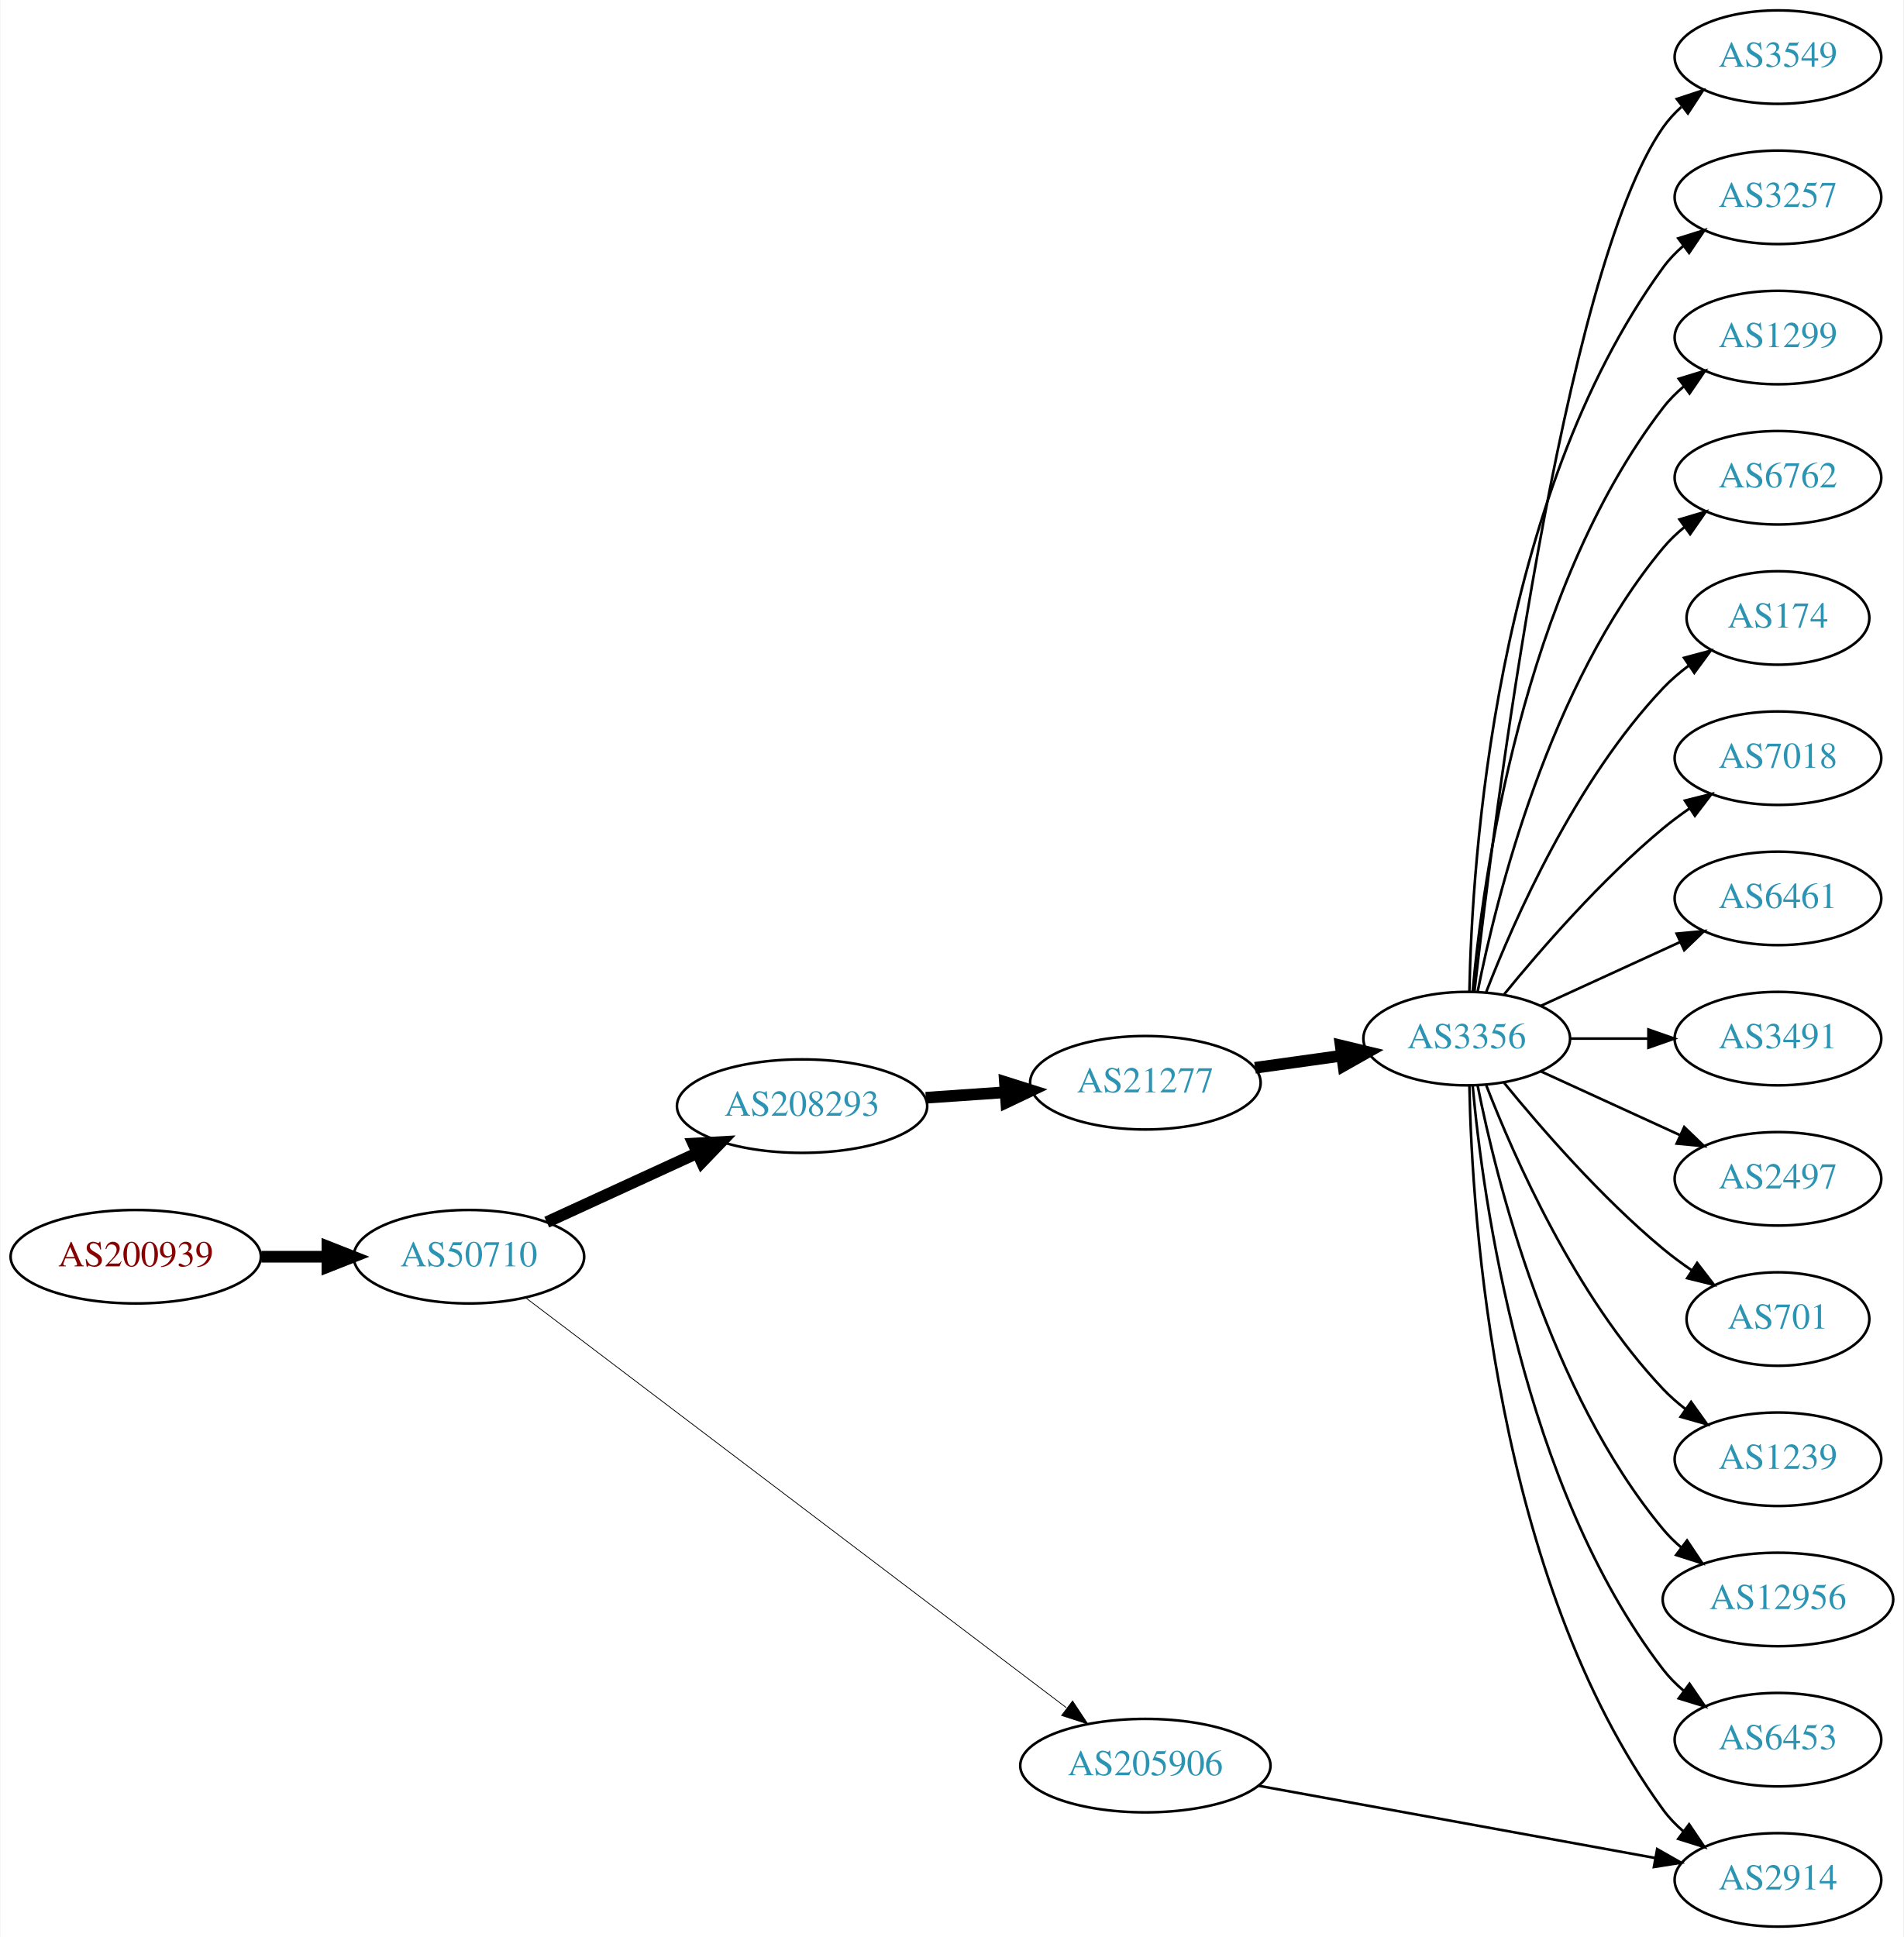
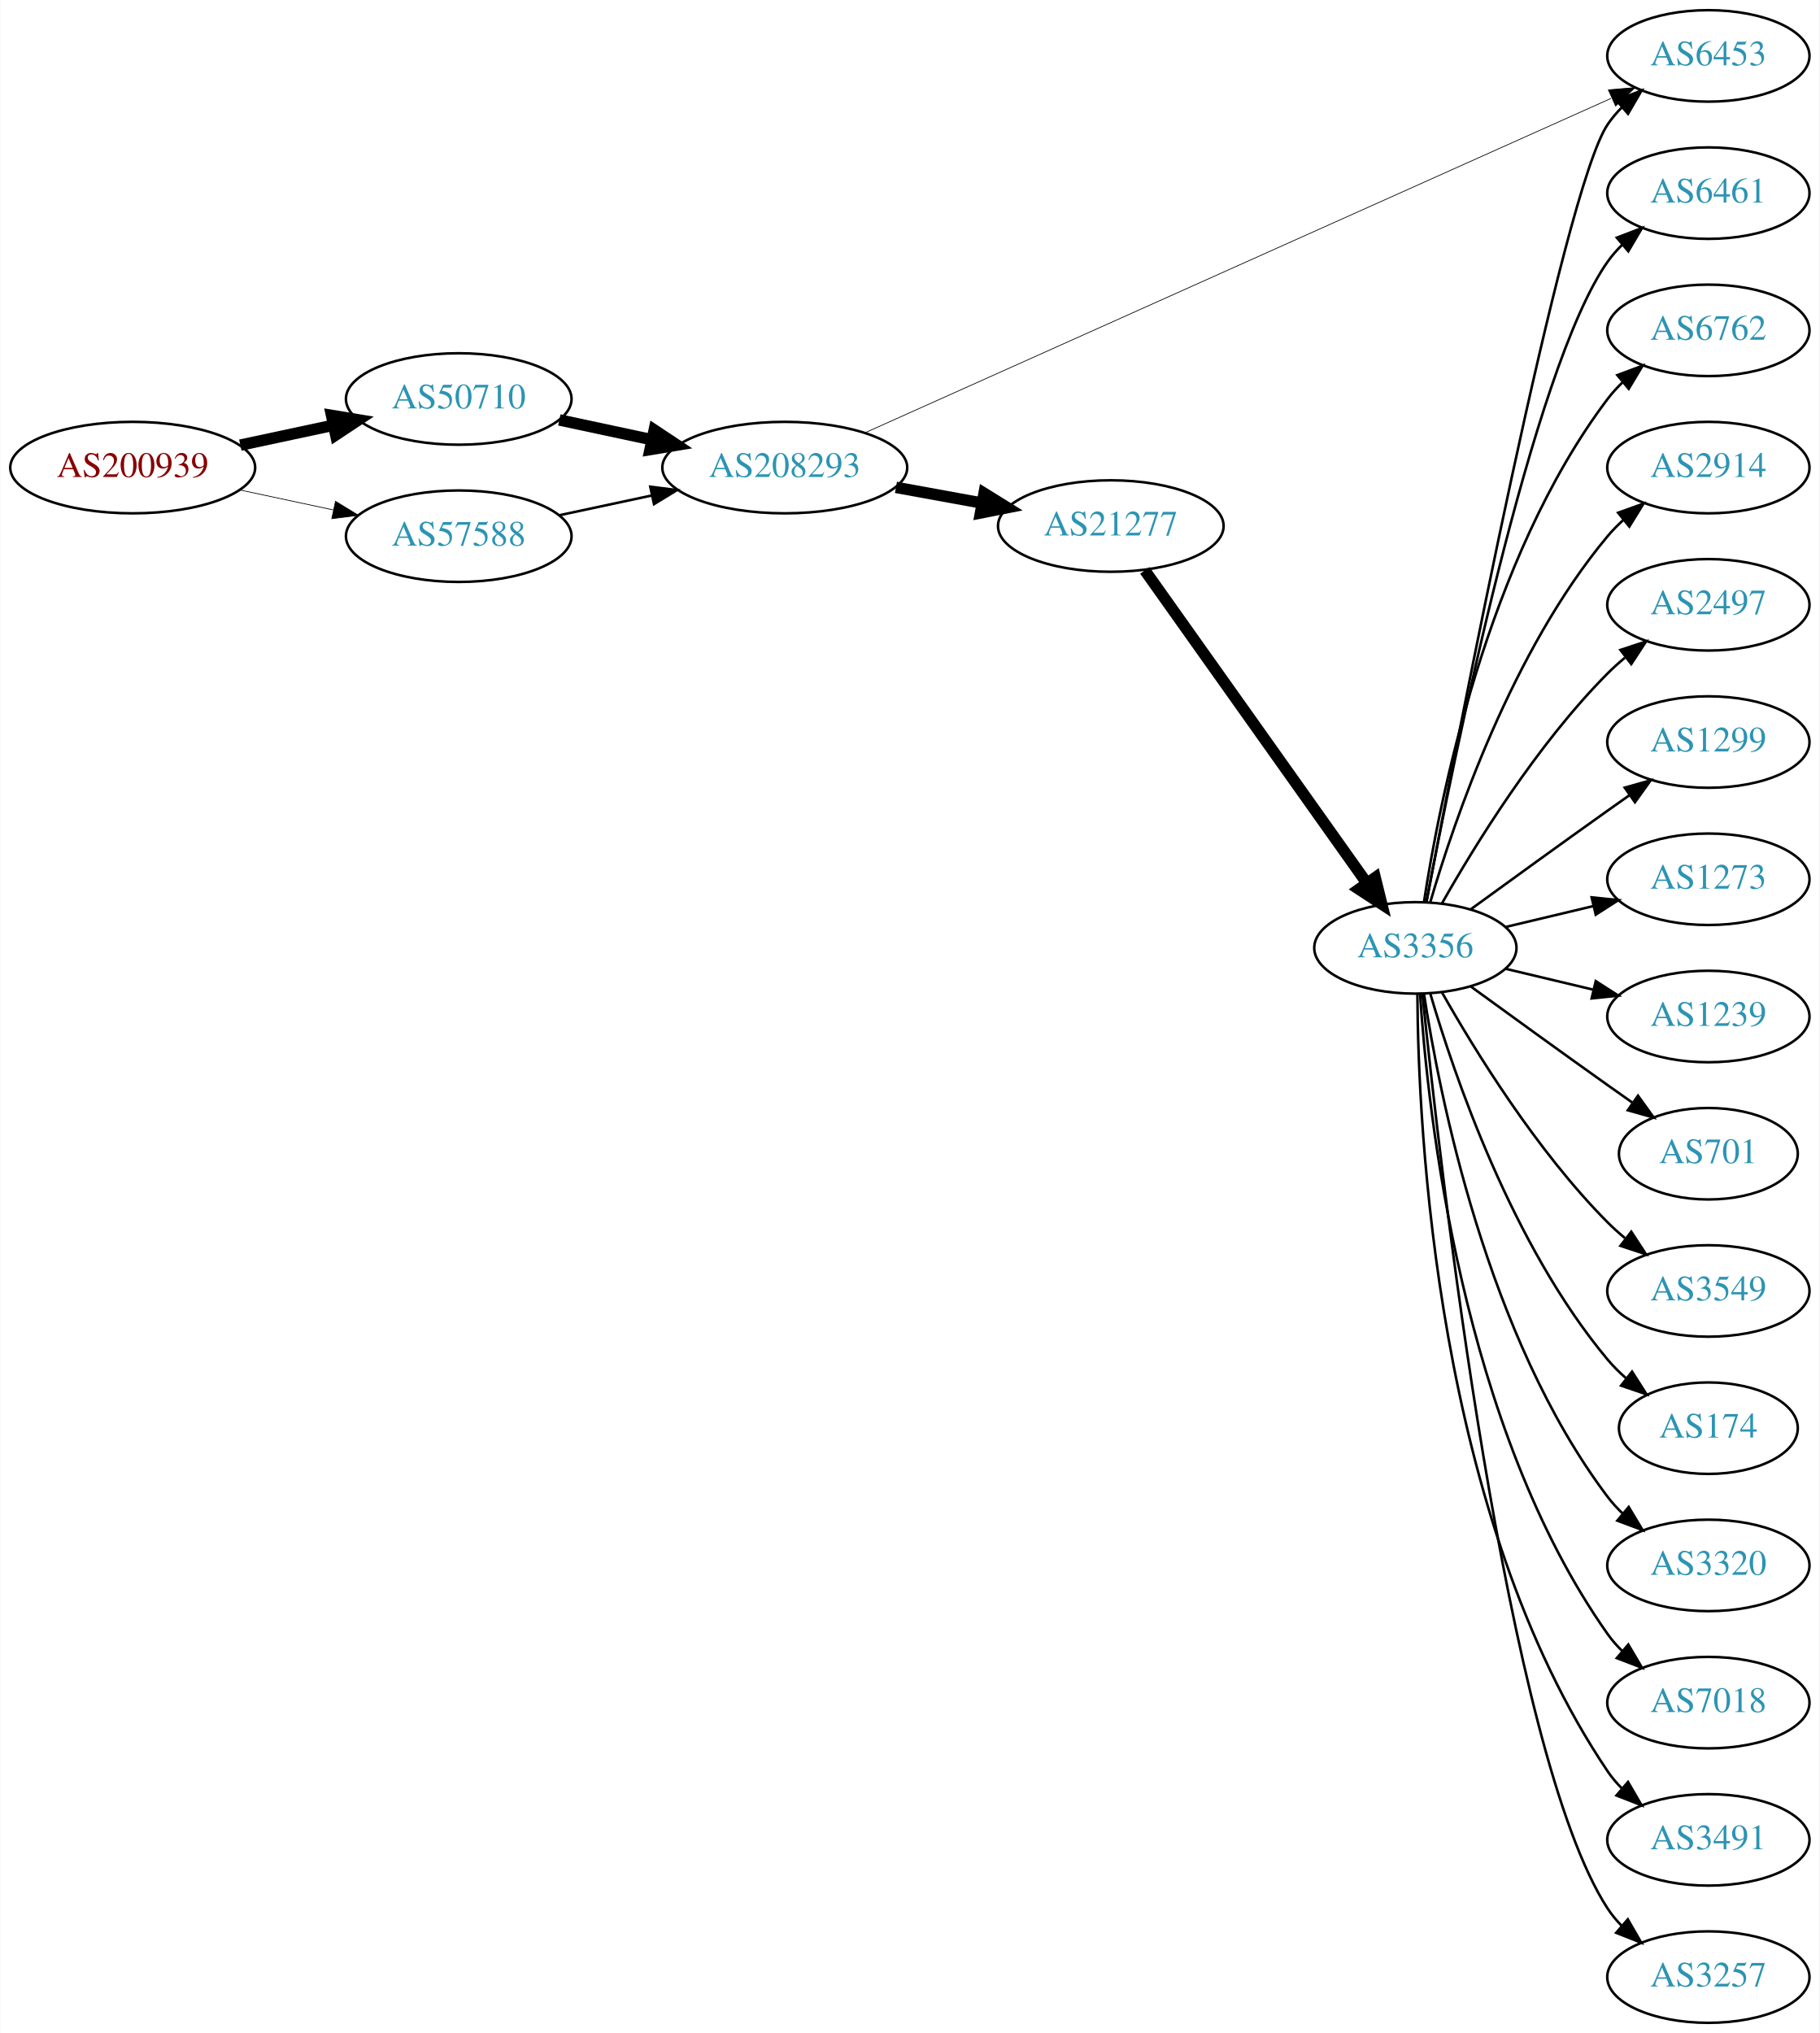
- <svg xmlns="http://www.w3.org/2000/svg" xmlns:xlink="http://www.w3.org/1999/xlink" width="733pt" height="746pt" viewBox="0.00 0.00 732.65 746.00">
-   <g id="graph0" class="graph" transform="scale(1 1) rotate(0) translate(4 742)">
-     <polygon fill="white" stroke="none" points="-4,4 -4,-742 728.652,-742 728.652,4 -4,4" />
+ <svg xmlns="http://www.w3.org/2000/svg" xmlns:xlink="http://www.w3.org/1999/xlink" width="716pt" height="800pt" viewBox="0.00 0.00 715.75 800.00">
+   <g id="graph0" class="graph" transform="scale(1 1) rotate(0) translate(4 796)">
+     <polygon fill="white" stroke="none" points="-4,4 -4,-796 711.753,-796 711.753,4 -4,4" />
    <g id="node1" class="node">
      <g id="a_node1">
        <a xlink:href="/asn/200939" xlink:title="AS200939 ~ LUKOIL Technology Services GmbH [AT]">
-           <ellipse fill="#ffffff" stroke="black" cx="48.096" cy="-258" rx="48.192" ry="18" />
-           <text text-anchor="middle" x="48.096" y="-254.3" font-family="Times,serif" font-size="14.00" fill="#880000">AS200939</text>
+           <ellipse fill="#ffffff" stroke="black" cx="48.096" cy="-612" rx="48.192" ry="18" />
+           <text text-anchor="middle" x="48.096" y="-608.3" font-family="Times,serif" font-size="14.00" fill="#880000">AS200939</text>
        </a>
      </g>
    </g>
    <g id="node2" class="node">
      <g id="a_node2">
        <a xlink:href="/asn/50710" xlink:title="AS50710 ~ EarthLink-AS [IQ]">
-           <ellipse fill="#ffffff" stroke="black" cx="176.388" cy="-258" rx="44.393" ry="18" />
-           <text text-anchor="middle" x="176.388" y="-254.3" font-family="Times,serif" font-size="14.00" fill="#2c94b3">AS50710</text>
+           <ellipse fill="#ffffff" stroke="black" cx="176.388" cy="-639" rx="44.393" ry="18" />
+           <text text-anchor="middle" x="176.388" y="-635.3" font-family="Times,serif" font-size="14.00" fill="#2c94b3">AS50710</text>
        </a>
      </g>
    </g>
    <g id="edge1" class="edge">
-       <path fill="none" stroke="black" stroke-width="4.5" d="M96.481,-258C104.742,-258 113.386,-258 121.799,-258" />
-       <polygon fill="black" stroke="black" stroke-width="4.5" points="121.904,-261.938 131.904,-258 121.904,-254.063 121.904,-261.938" />
+       <path fill="none" stroke="black" stroke-width="4.5" d="M90.448,-620.841C102.138,-623.34 114.964,-626.082 127.027,-628.661" />
+       <polygon fill="black" stroke="black" stroke-width="4.5" points="126.336,-632.54 136.939,-630.78 127.983,-624.839 126.336,-632.54" />
    </g>
    <g id="node3" class="node">
      <g id="a_node3">
-         <a xlink:href="/asn/208293" xlink:title="AS208293 ~ alsalam state company [IQ]">
-           <ellipse fill="#ffffff" stroke="black" cx="304.679" cy="-316" rx="48.192" ry="18" />
-           <text text-anchor="middle" x="304.679" y="-312.3" font-family="Times,serif" font-size="14.00" fill="#2c94b3">AS208293</text>
+         <a xlink:href="/asn/57588" xlink:title="AS57588 ~ HAYAT-ISP-ASN [IQ]">
+           <ellipse fill="#ffffff" stroke="black" cx="176.388" cy="-585" rx="44.393" ry="18" />
+           <text text-anchor="middle" x="176.388" y="-581.3" font-family="Times,serif" font-size="14.00" fill="#2c94b3">AS57588</text>
        </a>
      </g>
    </g>
    <g id="edge2" class="edge">
-       <path fill="none" stroke="black" stroke-width="4.5" d="M206.361,-271.306C223.556,-279.203 245.587,-289.321 264.338,-297.932" />
-       <polygon fill="black" stroke="black" stroke-width="4.5" points="262.791,-301.555 273.522,-302.15 266.078,-294.398 262.791,-301.555" />
+       <path fill="none" stroke="black" stroke-width="0.281" d="M90.448,-603.159C102.138,-600.66 114.964,-597.918 127.027,-595.339" />
+       <polygon fill="black" stroke="black" stroke-width="0.281" points="127.891,-598.733 136.939,-593.22 126.428,-591.888 127.891,-598.733" />
    </g>
    <g id="node4" class="node">
      <g id="a_node4">
-         <a xlink:href="/asn/205906" xlink:title="AS205906 ~ SCIS [IQ]">
-           <ellipse fill="#ffffff" stroke="black" cx="436.871" cy="-62" rx="48.192" ry="18" />
-           <text text-anchor="middle" x="436.871" y="-58.3" font-family="Times,serif" font-size="14.00" fill="#2c94b3">AS205906</text>
+         <a xlink:href="/asn/208293" xlink:title="AS208293 ~ alsalam state company [IQ]">
+           <ellipse fill="#ffffff" stroke="black" cx="304.679" cy="-612" rx="48.192" ry="18" />
+           <text text-anchor="middle" x="304.679" y="-608.3" font-family="Times,serif" font-size="14.00" fill="#2c94b3">AS208293</text>
        </a>
      </g>
    </g>
    <g id="edge3" class="edge">
-       <path fill="none" stroke="black" stroke-width="0.3" d="M198.103,-242.292C243.836,-207.614 353.552,-124.42 406.416,-84.335" />
-       <polygon fill="black" stroke="black" stroke-width="0.3" points="408.841,-86.888 414.695,-78.057 404.612,-81.31 408.841,-86.888" />
+       <path fill="none" stroke="black" stroke-width="4.5" d="M215.965,-630.752C227.413,-628.305 240.137,-625.585 252.263,-622.992" />
+       <polygon fill="black" stroke="black" stroke-width="4.5" points="253.311,-626.795 262.267,-620.854 251.664,-619.094 253.311,-626.795" />
+     </g>
+     <g id="edge22" class="edge">
+       <path fill="none" stroke="black" d="M215.965,-593.248C227.413,-595.695 240.137,-598.415 252.263,-601.008" />
+       <polygon fill="black" stroke="black" points="251.756,-604.478 262.267,-603.146 253.219,-597.633 251.756,-604.478" />
    </g>
    <g id="node5" class="node">
      <g id="a_node5">
        <a xlink:href="/asn/21277" xlink:title="AS21277 ~ Newroz-Telecom-ASN [IQ]">
-           <ellipse fill="#ffffff" stroke="black" cx="436.871" cy="-325" rx="44.393" ry="18" />
-           <text text-anchor="middle" x="436.871" y="-321.3" font-family="Times,serif" font-size="14.00" fill="#2c94b3">AS21277</text>
+           <ellipse fill="#ffffff" stroke="black" cx="432.971" cy="-589" rx="44.393" ry="18" />
+           <text text-anchor="middle" x="432.971" y="-585.3" font-family="Times,serif" font-size="14.00" fill="#2c94b3">AS21277</text>
        </a>
      </g>
    </g>
    <g id="edge4" class="edge">
-       <path fill="none" stroke="black" stroke-width="4.5" d="M352.314,-319.224C362.273,-319.912 372.861,-320.644 383.035,-321.347" />
-       <polygon fill="black" stroke="black" stroke-width="4.5" points="382.784,-325.277 393.031,-322.039 383.327,-317.421 382.784,-325.277" />
+       <path fill="none" stroke="black" stroke-width="4.5" d="M348.436,-604.213C359.284,-602.238 371.031,-600.098 382.194,-598.065" />
+       <polygon fill="black" stroke="black" stroke-width="4.5" points="383.106,-601.901 392.239,-596.236 381.695,-594.154 383.106,-601.901" />
+     </g>
+     <g id="node6" class="node">
+       <g id="a_node6">
+         <a xlink:href="/asn/6453" xlink:title="AS6453 ~ TATA COMMUNICATIONS (AMERICA) INC [US]">
+           <ellipse fill="#ffffff" stroke="black" cx="668.107" cy="-774" rx="39.794" ry="18" />
+           <text text-anchor="middle" x="668.107" y="-770.3" font-family="Times,serif" font-size="14.00" fill="#2c94b3">AS6453</text>
+         </a>
+       </g>
+     </g>
+     <g id="edge5" class="edge">
+       <path fill="none" stroke="black" stroke-width="0.281" d="M336.183,-625.672C402.175,-655.251 558.019,-725.104 629.765,-757.263" />
+       <polygon fill="black" stroke="black" stroke-width="0.281" points="628.756,-760.646 639.312,-761.542 631.619,-754.258 628.756,-760.646" />
+     </g>
+     <g id="node7" class="node">
+       <g id="a_node7">
+         <a xlink:href="/asn/3356" xlink:title="AS3356 ~ Level 3 Parent, LLC [US]">
+           <ellipse fill="#ffffff" stroke="black" cx="552.814" cy="-423" rx="39.794" ry="18" />
+           <text text-anchor="middle" x="552.814" y="-419.3" font-family="Times,serif" font-size="14.00" fill="#2c94b3">AS3356</text>
+         </a>
+       </g>
+     </g>
+     <g id="edge6" class="edge">
+       <path fill="none" stroke="black" stroke-width="4.5" d="M446.36,-571.549C467.19,-542.206 509.323,-482.855 533.553,-448.724" />
+       <polygon fill="black" stroke="black" stroke-width="4.5" points="537.013,-450.651 539.591,-440.217 530.592,-446.092 537.013,-450.651" />
+     </g>
+     <g id="edge20" class="edge">
+       <path fill="none" stroke="black" d="M557.179,-441.015C569.296,-505.3 610.901,-720.984 628.46,-747 630.091,-749.417 632.017,-751.684 634.124,-753.796" />
+       <polygon fill="black" stroke="black" points="631.942,-756.536 641.817,-760.373 636.49,-751.215 631.942,-756.536" />
    </g>
    <g id="node8" class="node">
      <g id="a_node8">
-         <a xlink:href="/asn/2914" xlink:title="AS2914 ~ NTT America, Inc. [US]">
-           <ellipse fill="#ffffff" stroke="black" cx="680.456" cy="-18" rx="39.794" ry="18" />
-           <text text-anchor="middle" x="680.456" y="-14.3" font-family="Times,serif" font-size="14.00" fill="#2c94b3">AS2914</text>
-         </a>
-       </g>
-     </g>
-     <g id="edge20" class="edge">
-       <path fill="none" stroke="black" d="M480.505,-54.235C523.358,-46.43 589.21,-34.436 633.28,-26.41" />
-       <polygon fill="black" stroke="black" points="633.949,-29.846 643.16,-24.61 632.695,-22.959 633.949,-29.846" />
-     </g>
-     <g id="node6" class="node">
-       <g id="a_node6">
-         <a xlink:href="/asn/3356" xlink:title="AS3356 ~ Level 3 Parent, LLC [US]">
-           <ellipse fill="#ffffff" stroke="black" cx="560.613" cy="-342" rx="39.794" ry="18" />
-           <text text-anchor="middle" x="560.613" y="-338.3" font-family="Times,serif" font-size="14.00" fill="#2c94b3">AS3356</text>
-         </a>
-       </g>
-     </g>
-     <g id="edge5" class="edge">
-       <path fill="none" stroke="black" stroke-width="4.5" d="M479.087,-330.755C489.861,-332.26 501.555,-333.893 512.606,-335.436" />
-       <polygon fill="black" stroke="black" stroke-width="4.5" points="512.08,-339.338 522.528,-336.822 513.169,-331.539 512.08,-339.338" />
-     </g>
-     <g id="node7" class="node">
-       <g id="a_node7">
-         <a xlink:href="/asn/3257" xlink:title="AS3257 ~ GTT [DE]">
-           <ellipse fill="#ffffff" stroke="black" cx="680.456" cy="-666" rx="39.794" ry="18" />
-           <text text-anchor="middle" x="680.456" y="-662.3" font-family="Times,serif" font-size="14.00" fill="#2c94b3">AS3257</text>
-         </a>
-       </g>
-     </g>
-     <g id="edge6" class="edge">
-       <path fill="none" stroke="black" d="M561.645,-360.337C562.618,-410.079 571.337,-549.806 636.26,-639 638.471,-642.039 641.139,-644.813 644.051,-647.326" />
-       <polygon fill="black" stroke="black" points="642.069,-650.214 652.182,-653.373 646.247,-644.597 642.069,-650.214" />
+         <a xlink:href="/asn/6461" xlink:title="AS6461 ~ Zayo Bandwidth [US]">
+           <ellipse fill="#ffffff" stroke="black" cx="668.107" cy="-720" rx="39.794" ry="18" />
+           <text text-anchor="middle" x="668.107" y="-716.3" font-family="Times,serif" font-size="14.00" fill="#2c94b3">AS6461</text>
+         </a>
+       </g>
    </g>
    <g id="edge7" class="edge">
-       <path fill="none" stroke="black" d="M561.645,-323.663C562.618,-273.921 571.337,-134.194 636.26,-45 638.471,-41.961 641.139,-39.187 644.051,-36.674" />
-       <polygon fill="black" stroke="black" points="646.247,-39.403 652.182,-30.627 642.069,-33.786 646.247,-39.403" />
+       <path fill="none" stroke="black" d="M557.177,-441.212C567.338,-494.85 598.842,-651.103 628.46,-693 630.143,-695.381 632.106,-697.622 634.239,-699.716" />
+       <polygon fill="black" stroke="black" points="632.085,-702.478 641.982,-706.259 636.603,-697.132 632.085,-702.478" />
    </g>
    <g id="node9" class="node">
      <g id="a_node9">
-         <a xlink:href="/asn/1299" xlink:title="AS1299 ~ Telia Carrier [EU]">
-           <ellipse fill="#ffffff" stroke="black" cx="680.456" cy="-612" rx="39.794" ry="18" />
-           <text text-anchor="middle" x="680.456" y="-608.3" font-family="Times,serif" font-size="14.00" fill="#2c94b3">AS1299</text>
+         <a xlink:href="/asn/6762" xlink:title="AS6762 ~ TELECOM ITALIA SPARKLE S.p.A. [IT]">
+           <ellipse fill="#ffffff" stroke="black" cx="668.107" cy="-666" rx="39.794" ry="18" />
+           <text text-anchor="middle" x="668.107" y="-662.3" font-family="Times,serif" font-size="14.00" fill="#2c94b3">AS6762</text>
        </a>
      </g>
    </g>
    <g id="edge8" class="edge">
-       <path fill="none" stroke="black" d="M562.897,-360.117C566.796,-403.332 581.812,-514.131 636.26,-585 638.549,-587.981 641.269,-590.716 644.214,-593.205" />
-       <polygon fill="black" stroke="black" points="642.26,-596.113 652.39,-599.218 646.408,-590.473 642.26,-596.113" />
+       <path fill="none" stroke="black" d="M556.191,-440.986C562.164,-480.422 580.875,-575.995 628.46,-639 630.218,-641.327 632.234,-643.529 634.404,-645.596" />
+       <polygon fill="black" stroke="black" points="632.288,-648.389 642.216,-652.088 636.762,-643.005 632.288,-648.389" />
    </g>
    <g id="node10" class="node">
      <g id="a_node10">
-         <a xlink:href="/asn/6762" xlink:title="AS6762 ~ TELECOM ITALIA SPARKLE S.p.A. [IT]">
-           <ellipse fill="#ffffff" stroke="black" cx="680.456" cy="-558" rx="39.794" ry="18" />
-           <text text-anchor="middle" x="680.456" y="-554.3" font-family="Times,serif" font-size="14.00" fill="#2c94b3">AS6762</text>
+         <a xlink:href="/asn/2914" xlink:title="AS2914 ~ NTT America, Inc. [US]">
+           <ellipse fill="#ffffff" stroke="black" cx="668.107" cy="-612" rx="39.794" ry="18" />
+           <text text-anchor="middle" x="668.107" y="-608.3" font-family="Times,serif" font-size="14.00" fill="#2c94b3">AS2914</text>
        </a>
      </g>
    </g>
    <g id="edge9" class="edge">
-       <path fill="none" stroke="black" d="M564.812,-360.073C571.975,-396.141 592.25,-478.125 636.26,-531 638.664,-533.889 641.461,-536.563 644.453,-539.013" />
-       <polygon fill="black" stroke="black" points="642.542,-541.95 652.696,-544.973 646.643,-536.277 642.542,-541.95" />
+       <path fill="none" stroke="black" d="M558.688,-441.002C568.002,-472.844 590.818,-539.981 628.46,-585 630.331,-587.237 632.429,-589.374 634.655,-591.396" />
+       <polygon fill="black" stroke="black" points="632.599,-594.234 642.574,-597.804 637.002,-588.793 632.599,-594.234" />
    </g>
    <g id="node11" class="node">
      <g id="a_node11">
-         <a xlink:href="/asn/174" xlink:title="AS174 ~ Cogent Communications [US]">
-           <ellipse fill="#ffffff" stroke="black" cx="680.456" cy="-504" rx="35.194" ry="18" />
-           <text text-anchor="middle" x="680.456" y="-500.3" font-family="Times,serif" font-size="14.00" fill="#2c94b3">AS174</text>
+         <a xlink:href="/asn/2497" xlink:title="AS2497 ~ Internet Initiative Japan Inc. [JP]">
+           <ellipse fill="#ffffff" stroke="black" cx="668.107" cy="-558" rx="39.794" ry="18" />
+           <text text-anchor="middle" x="668.107" y="-554.3" font-family="Times,serif" font-size="14.00" fill="#2c94b3">AS2497</text>
        </a>
      </g>
    </g>
    <g id="edge10" class="edge">
-       <path fill="none" stroke="black" d="M568.136,-359.994C578.887,-387.728 602.544,-441.429 636.26,-477 639.203,-480.105 642.576,-483.001 646.112,-485.655" />
-       <polygon fill="black" stroke="black" points="644.297,-488.654 654.531,-491.397 648.241,-482.871 644.297,-488.654" />
+       <path fill="none" stroke="black" d="M563.274,-440.49C576.055,-463.096 600.487,-502.886 628.46,-531 630.571,-533.121 632.867,-535.188 635.253,-537.171" />
+       <polygon fill="black" stroke="black" points="633.505,-540.242 643.568,-543.556 637.768,-534.69 633.505,-540.242" />
    </g>
    <g id="node12" class="node">
      <g id="a_node12">
-         <a xlink:href="/asn/7018" xlink:title="AS7018 ~ AT&amp;T Services, Inc. [US]">
-           <ellipse fill="#ffffff" stroke="black" cx="680.456" cy="-450" rx="39.794" ry="18" />
-           <text text-anchor="middle" x="680.456" y="-446.3" font-family="Times,serif" font-size="14.00" fill="#2c94b3">AS7018</text>
+         <a xlink:href="/asn/1299" xlink:title="AS1299 ~ Telia Carrier [EU]">
+           <ellipse fill="#ffffff" stroke="black" cx="668.107" cy="-504" rx="39.794" ry="18" />
+           <text text-anchor="middle" x="668.107" y="-500.3" font-family="Times,serif" font-size="14.00" fill="#2c94b3">AS1299</text>
        </a>
      </g>
    </g>
    <g id="edge11" class="edge">
-       <path fill="none" stroke="black" d="M575.032,-359.065C589.147,-376.375 612.561,-403.345 636.26,-423 639.476,-425.668 642.976,-428.27 646.547,-430.741" />
-       <polygon fill="black" stroke="black" points="644.625,-433.666 654.903,-436.236 648.471,-427.817 644.625,-433.666" />
+       <path fill="none" stroke="black" d="M574.662,-438.222C589.596,-449.091 610.21,-464.025 628.46,-477 631.281,-479.005 634.224,-481.085 637.172,-483.159" />
+       <polygon fill="black" stroke="black" points="635.199,-486.05 645.396,-488.926 639.218,-480.319 635.199,-486.05" />
    </g>
    <g id="node13" class="node">
      <g id="a_node13">
-         <a xlink:href="/asn/6461" xlink:title="AS6461 ~ Zayo Bandwidth [US]">
-           <ellipse fill="#ffffff" stroke="black" cx="680.456" cy="-396" rx="39.794" ry="18" />
-           <text text-anchor="middle" x="680.456" y="-392.3" font-family="Times,serif" font-size="14.00" fill="#2c94b3">AS6461</text>
+         <a xlink:href="/asn/1273" xlink:title="AS1273 ~ Vodafone Group PLC [EU]">
+           <ellipse fill="#ffffff" stroke="black" cx="668.107" cy="-450" rx="39.794" ry="18" />
+           <text text-anchor="middle" x="668.107" y="-446.3" font-family="Times,serif" font-size="14.00" fill="#2c94b3">AS1273</text>
        </a>
      </g>
    </g>
    <g id="edge12" class="edge">
-       <path fill="none" stroke="black" d="M589.242,-354.661C605.199,-361.973 625.469,-371.261 642.752,-379.181" />
-       <polygon fill="black" stroke="black" points="641.451,-382.435 652,-383.419 644.367,-376.071 641.451,-382.435" />
+       <path fill="none" stroke="black" d="M588.421,-431.248C599.292,-433.838 611.447,-436.735 622.889,-439.462" />
+       <polygon fill="black" stroke="black" points="622.172,-442.889 632.711,-441.803 623.795,-436.08 622.172,-442.889" />
    </g>
    <g id="node14" class="node">
      <g id="a_node14">
-         <a xlink:href="/asn/3491" xlink:title="AS3491 ~ PCCW Global, Inc. [US]">
-           <ellipse fill="#ffffff" stroke="black" cx="680.456" cy="-342" rx="39.794" ry="18" />
-           <text text-anchor="middle" x="680.456" y="-338.3" font-family="Times,serif" font-size="14.00" fill="#2c94b3">AS3491</text>
+         <a xlink:href="/asn/1239" xlink:title="AS1239 ~ Sprint [US]">
+           <ellipse fill="#ffffff" stroke="black" cx="668.107" cy="-396" rx="39.794" ry="18" />
+           <text text-anchor="middle" x="668.107" y="-392.3" font-family="Times,serif" font-size="14.00" fill="#2c94b3">AS1239</text>
        </a>
      </g>
    </g>
    <g id="edge13" class="edge">
-       <path fill="none" stroke="black" d="M600.526,-342C610.079,-342 620.429,-342 630.391,-342" />
-       <polygon fill="black" stroke="black" points="630.584,-345.5 640.584,-342 630.584,-338.5 630.584,-345.5" />
+       <path fill="none" stroke="black" d="M588.421,-414.752C599.292,-412.162 611.447,-409.265 622.889,-406.538" />
+       <polygon fill="black" stroke="black" points="623.795,-409.92 632.711,-404.197 622.172,-403.111 623.795,-409.92" />
    </g>
    <g id="node15" class="node">
      <g id="a_node15">
-         <a xlink:href="/asn/2497" xlink:title="AS2497 ~ Internet Initiative Japan Inc. [JP]">
-           <ellipse fill="#ffffff" stroke="black" cx="680.456" cy="-288" rx="39.794" ry="18" />
-           <text text-anchor="middle" x="680.456" y="-284.3" font-family="Times,serif" font-size="14.00" fill="#2c94b3">AS2497</text>
+         <a xlink:href="/asn/701" xlink:title="AS701 ~ UUNET [US]">
+           <ellipse fill="#ffffff" stroke="black" cx="668.107" cy="-342" rx="35.194" ry="18" />
+           <text text-anchor="middle" x="668.107" y="-338.3" font-family="Times,serif" font-size="14.00" fill="#2c94b3">AS701</text>
        </a>
      </g>
    </g>
    <g id="edge14" class="edge">
-       <path fill="none" stroke="black" d="M589.242,-329.339C605.199,-322.027 625.469,-312.739 642.752,-304.819" />
-       <polygon fill="black" stroke="black" points="644.367,-307.929 652,-300.581 641.451,-301.565 644.367,-307.929" />
+       <path fill="none" stroke="black" d="M574.662,-407.778C589.596,-396.909 610.21,-381.975 628.46,-369 631.67,-366.718 635.039,-364.339 638.394,-361.982" />
+       <polygon fill="black" stroke="black" points="640.422,-364.834 646.605,-356.23 636.406,-359.101 640.422,-364.834" />
    </g>
    <g id="node16" class="node">
      <g id="a_node16">
-         <a xlink:href="/asn/701" xlink:title="AS701 ~ UUNET [US]">
-           <ellipse fill="#ffffff" stroke="black" cx="680.456" cy="-234" rx="35.194" ry="18" />
-           <text text-anchor="middle" x="680.456" y="-230.3" font-family="Times,serif" font-size="14.00" fill="#2c94b3">AS701</text>
+         <a xlink:href="/asn/3549" xlink:title="AS3549 ~ Level 3 Parent, LLC [US]">
+           <ellipse fill="#ffffff" stroke="black" cx="668.107" cy="-288" rx="39.794" ry="18" />
+           <text text-anchor="middle" x="668.107" y="-284.3" font-family="Times,serif" font-size="14.00" fill="#2c94b3">AS3549</text>
        </a>
      </g>
    </g>
    <g id="edge15" class="edge">
-       <path fill="none" stroke="black" d="M575.032,-324.935C589.147,-307.625 612.561,-280.655 636.26,-261 639.723,-258.128 643.515,-255.331 647.37,-252.692" />
-       <polygon fill="black" stroke="black" points="649.331,-255.592 655.802,-247.203 645.512,-249.725 649.331,-255.592" />
+       <path fill="none" stroke="black" d="M563.274,-405.51C576.055,-382.904 600.487,-343.114 628.46,-315 630.571,-312.879 632.867,-310.812 635.253,-308.829" />
+       <polygon fill="black" stroke="black" points="637.768,-311.31 643.568,-302.444 633.505,-305.758 637.768,-311.31" />
    </g>
    <g id="node17" class="node">
      <g id="a_node17">
-         <a xlink:href="/asn/1239" xlink:title="AS1239 ~ Sprint [US]">
-           <ellipse fill="#ffffff" stroke="black" cx="680.456" cy="-180" rx="39.794" ry="18" />
-           <text text-anchor="middle" x="680.456" y="-176.3" font-family="Times,serif" font-size="14.00" fill="#2c94b3">AS1239</text>
+         <a xlink:href="/asn/174" xlink:title="AS174 ~ Cogent Communications [US]">
+           <ellipse fill="#ffffff" stroke="black" cx="668.107" cy="-234" rx="35.194" ry="18" />
+           <text text-anchor="middle" x="668.107" y="-230.3" font-family="Times,serif" font-size="14.00" fill="#2c94b3">AS174</text>
        </a>
      </g>
    </g>
    <g id="edge16" class="edge">
-       <path fill="none" stroke="black" d="M568.136,-324.006C578.887,-296.272 602.544,-242.571 636.26,-207 638.845,-204.272 641.763,-201.706 644.831,-199.323" />
-       <polygon fill="black" stroke="black" points="647.009,-202.07 653.18,-193.457 642.985,-196.342 647.009,-202.07" />
+       <path fill="none" stroke="black" d="M558.688,-404.998C568.002,-373.156 590.818,-306.019 628.46,-261 630.613,-258.426 633.067,-255.983 635.671,-253.697" />
+       <polygon fill="black" stroke="black" points="638.078,-256.257 643.782,-247.328 633.755,-250.751 638.078,-256.257" />
    </g>
    <g id="node18" class="node">
      <g id="a_node18">
-         <a xlink:href="/asn/12956" xlink:title="AS12956 ~ TELXIUS [ES]">
-           <ellipse fill="#ffffff" stroke="black" cx="680.456" cy="-126" rx="44.393" ry="18" />
-           <text text-anchor="middle" x="680.456" y="-122.3" font-family="Times,serif" font-size="14.00" fill="#2c94b3">AS12956</text>
+         <a xlink:href="/asn/3320" xlink:title="AS3320 ~ DTAG [DE]">
+           <ellipse fill="#ffffff" stroke="black" cx="668.107" cy="-180" rx="39.794" ry="18" />
+           <text text-anchor="middle" x="668.107" y="-176.3" font-family="Times,serif" font-size="14.00" fill="#2c94b3">AS3320</text>
        </a>
      </g>
    </g>
    <g id="edge17" class="edge">
-       <path fill="none" stroke="black" d="M564.812,-323.927C571.975,-287.859 592.25,-205.875 636.26,-153 638.353,-150.485 640.743,-148.133 643.302,-145.949" />
-       <polygon fill="black" stroke="black" points="645.452,-148.711 651.349,-139.909 641.25,-143.113 645.452,-148.711" />
+       <path fill="none" stroke="black" d="M556.191,-405.014C562.164,-365.578 580.875,-270.005 628.46,-207 630.218,-204.673 632.234,-202.471 634.404,-200.404" />
+       <polygon fill="black" stroke="black" points="636.762,-202.995 642.216,-193.912 632.288,-197.611 636.762,-202.995" />
    </g>
    <g id="node19" class="node">
      <g id="a_node19">
-         <a xlink:href="/asn/6453" xlink:title="AS6453 ~ TATA COMMUNICATIONS (AMERICA) INC [US]">
-           <ellipse fill="#ffffff" stroke="black" cx="680.456" cy="-72" rx="39.794" ry="18" />
-           <text text-anchor="middle" x="680.456" y="-68.3" font-family="Times,serif" font-size="14.00" fill="#2c94b3">AS6453</text>
+         <a xlink:href="/asn/7018" xlink:title="AS7018 ~ AT&amp;T Services, Inc. [US]">
+           <ellipse fill="#ffffff" stroke="black" cx="668.107" cy="-126" rx="39.794" ry="18" />
+           <text text-anchor="middle" x="668.107" y="-122.3" font-family="Times,serif" font-size="14.00" fill="#2c94b3">AS7018</text>
        </a>
      </g>
    </g>
    <g id="edge18" class="edge">
-       <path fill="none" stroke="black" d="M562.897,-323.883C566.796,-280.668 581.812,-169.869 636.26,-99 638.549,-96.019 641.269,-93.284 644.214,-90.796" />
-       <polygon fill="black" stroke="black" points="646.408,-93.527 652.39,-84.782 642.26,-87.888 646.408,-93.527" />
+       <path fill="none" stroke="black" d="M554.669,-404.815C557.663,-358.575 570.909,-234.411 628.46,-153 630.143,-150.619 632.106,-148.378 634.239,-146.284" />
+       <polygon fill="black" stroke="black" points="636.603,-148.868 641.982,-139.741 632.085,-143.522 636.603,-148.868" />
    </g>
    <g id="node20" class="node">
      <g id="a_node20">
-         <a xlink:href="/asn/3549" xlink:title="AS3549 ~ Level 3 Parent, LLC [US]">
-           <ellipse fill="#ffffff" stroke="black" cx="680.456" cy="-720" rx="39.794" ry="18" />
-           <text text-anchor="middle" x="680.456" y="-716.3" font-family="Times,serif" font-size="14.00" fill="#2c94b3">AS3549</text>
+         <a xlink:href="/asn/3491" xlink:title="AS3491 ~ PCCW Global, Inc. [US]">
+           <ellipse fill="#ffffff" stroke="black" cx="668.107" cy="-72" rx="39.794" ry="18" />
+           <text text-anchor="middle" x="668.107" y="-68.3" font-family="Times,serif" font-size="14.00" fill="#2c94b3">AS3491</text>
        </a>
      </g>
    </g>
    <g id="edge19" class="edge">
-       <path fill="none" stroke="black" d="M563.583,-360.101C570.812,-423.928 597.489,-637.628 636.26,-693 638.238,-695.825 640.616,-698.416 643.226,-700.779" />
-       <polygon fill="black" stroke="black" points="641.519,-703.881 651.585,-707.188 645.778,-698.326 641.519,-703.881" />
+       <path fill="none" stroke="black" d="M553.611,-404.735C553.891,-352.401 560.807,-199.236 628.46,-99 630.091,-96.583 632.017,-94.316 634.124,-92.204" />
+       <polygon fill="black" stroke="black" points="636.49,-94.785 641.817,-85.627 631.942,-89.464 636.49,-94.785" />
+     </g>
+     <g id="node21" class="node">
+       <g id="a_node21">
+         <a xlink:href="/asn/3257" xlink:title="AS3257 ~ GTT [DE]">
+           <ellipse fill="#ffffff" stroke="black" cx="668.107" cy="-18" rx="39.794" ry="18" />
+           <text text-anchor="middle" x="668.107" y="-14.3" font-family="Times,serif" font-size="14.00" fill="#2c94b3">AS3257</text>
+         </a>
+       </g>
+     </g>
+     <g id="edge21" class="edge">
+       <path fill="none" stroke="black" d="M555.58,-404.984C562.384,-338.301 588.534,-106.21 628.46,-45 630.053,-42.558 631.951,-40.273 634.039,-38.148" />
+       <polygon fill="black" stroke="black" points="636.407,-40.727 641.696,-31.547 631.837,-35.425 636.407,-40.727" />
    </g>
  </g>
</svg>
